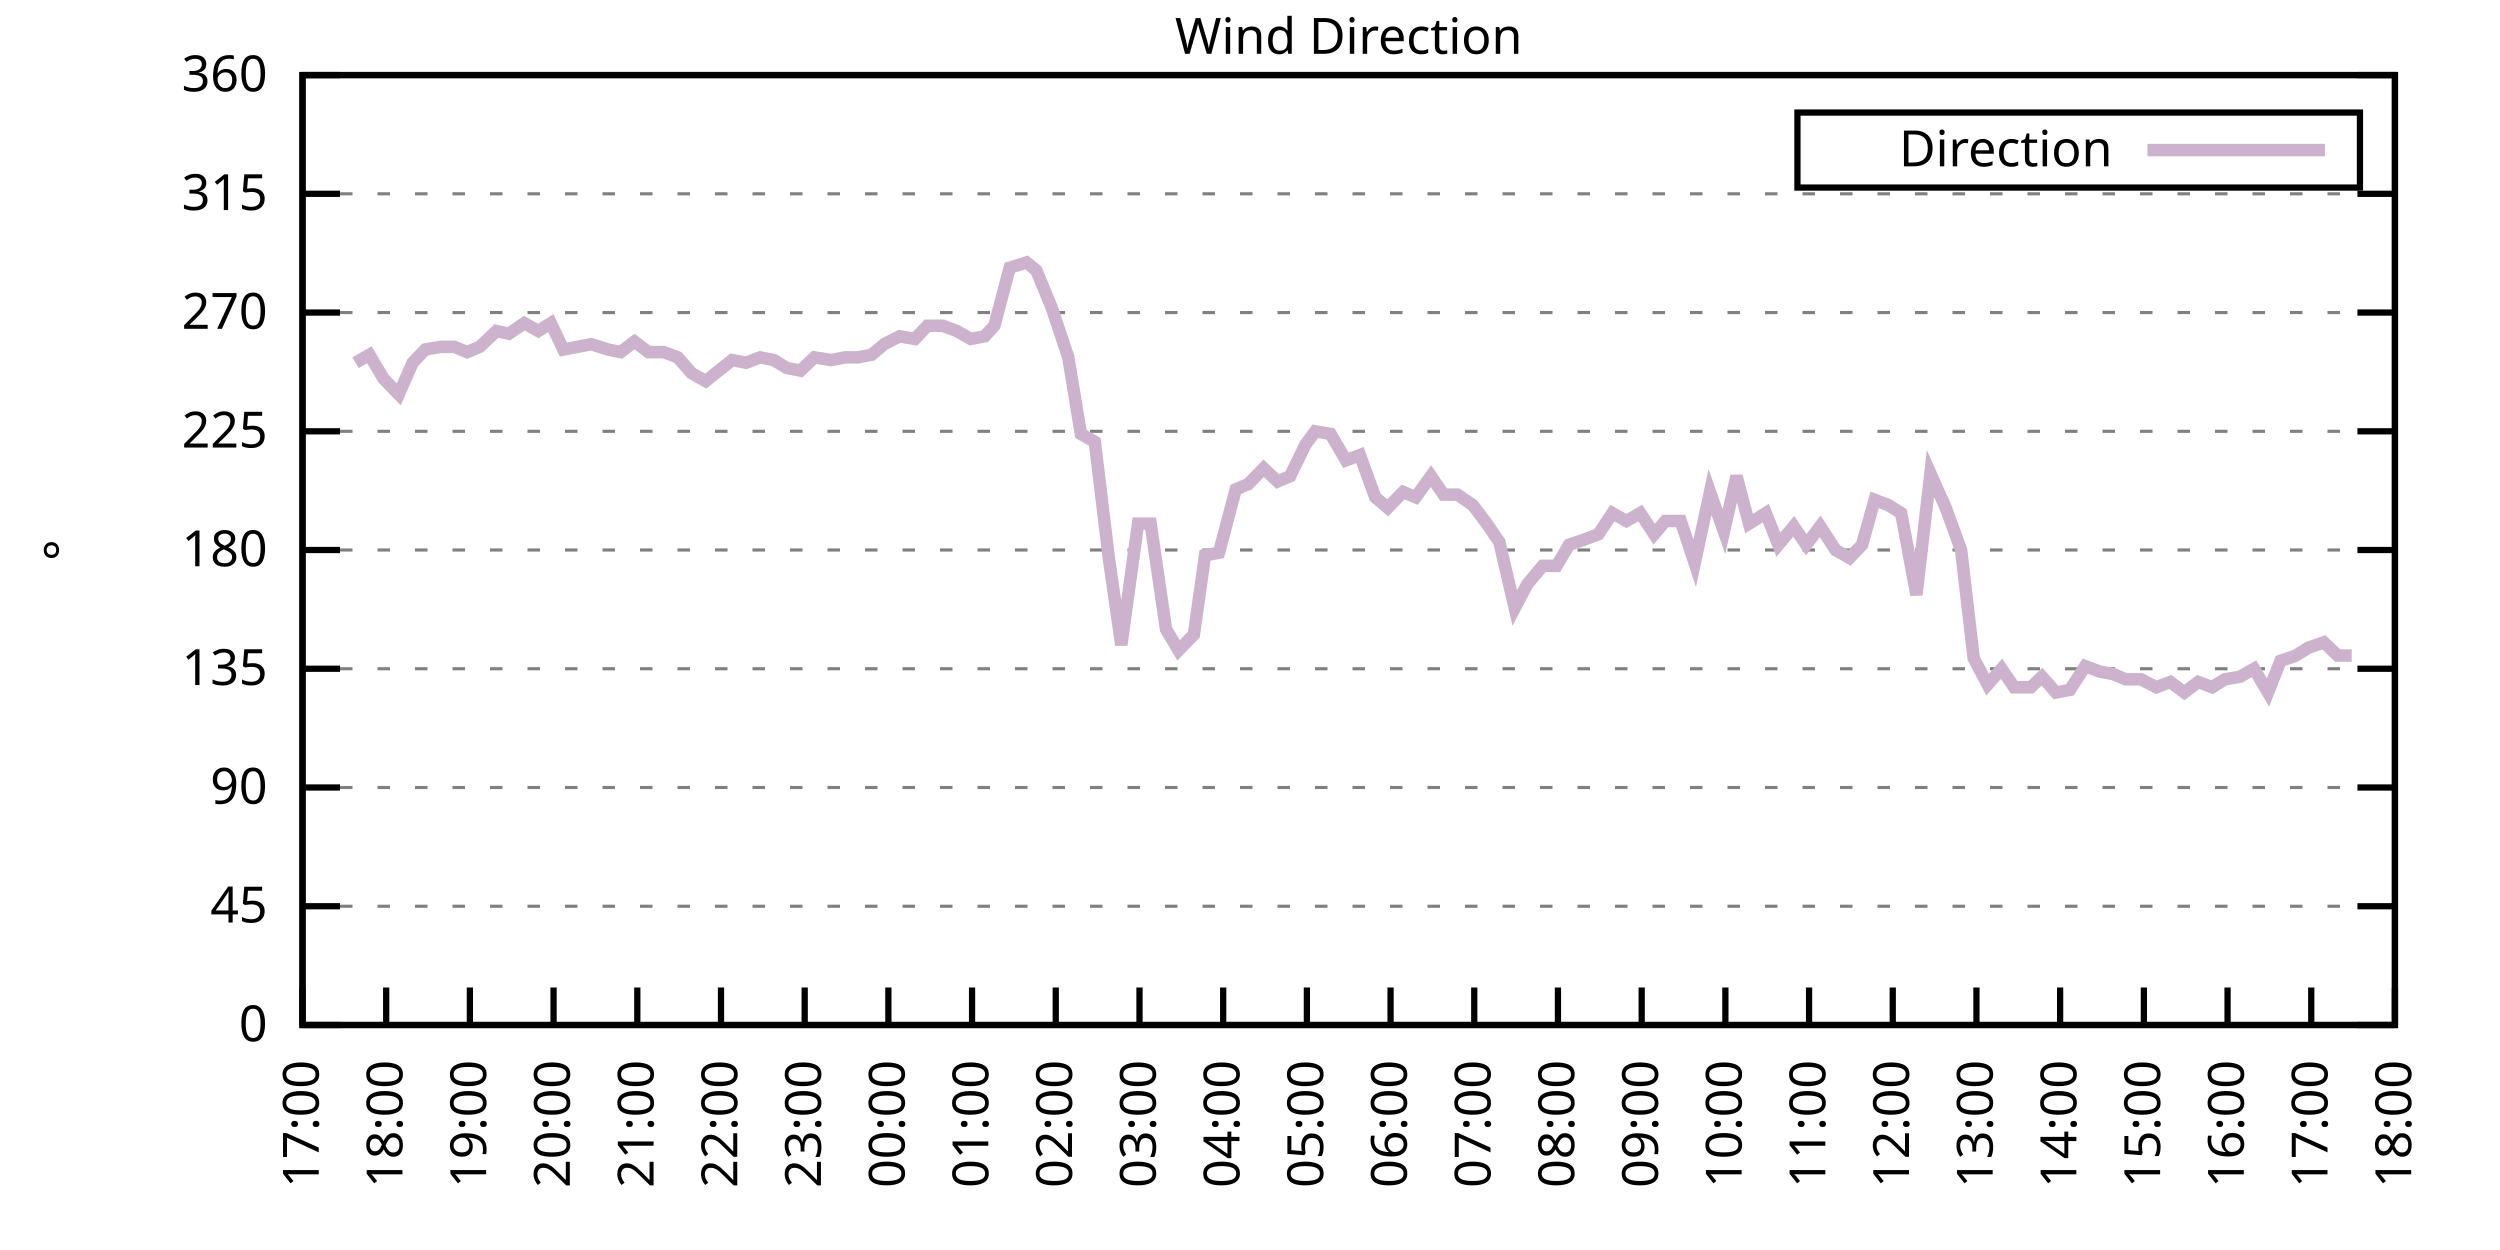
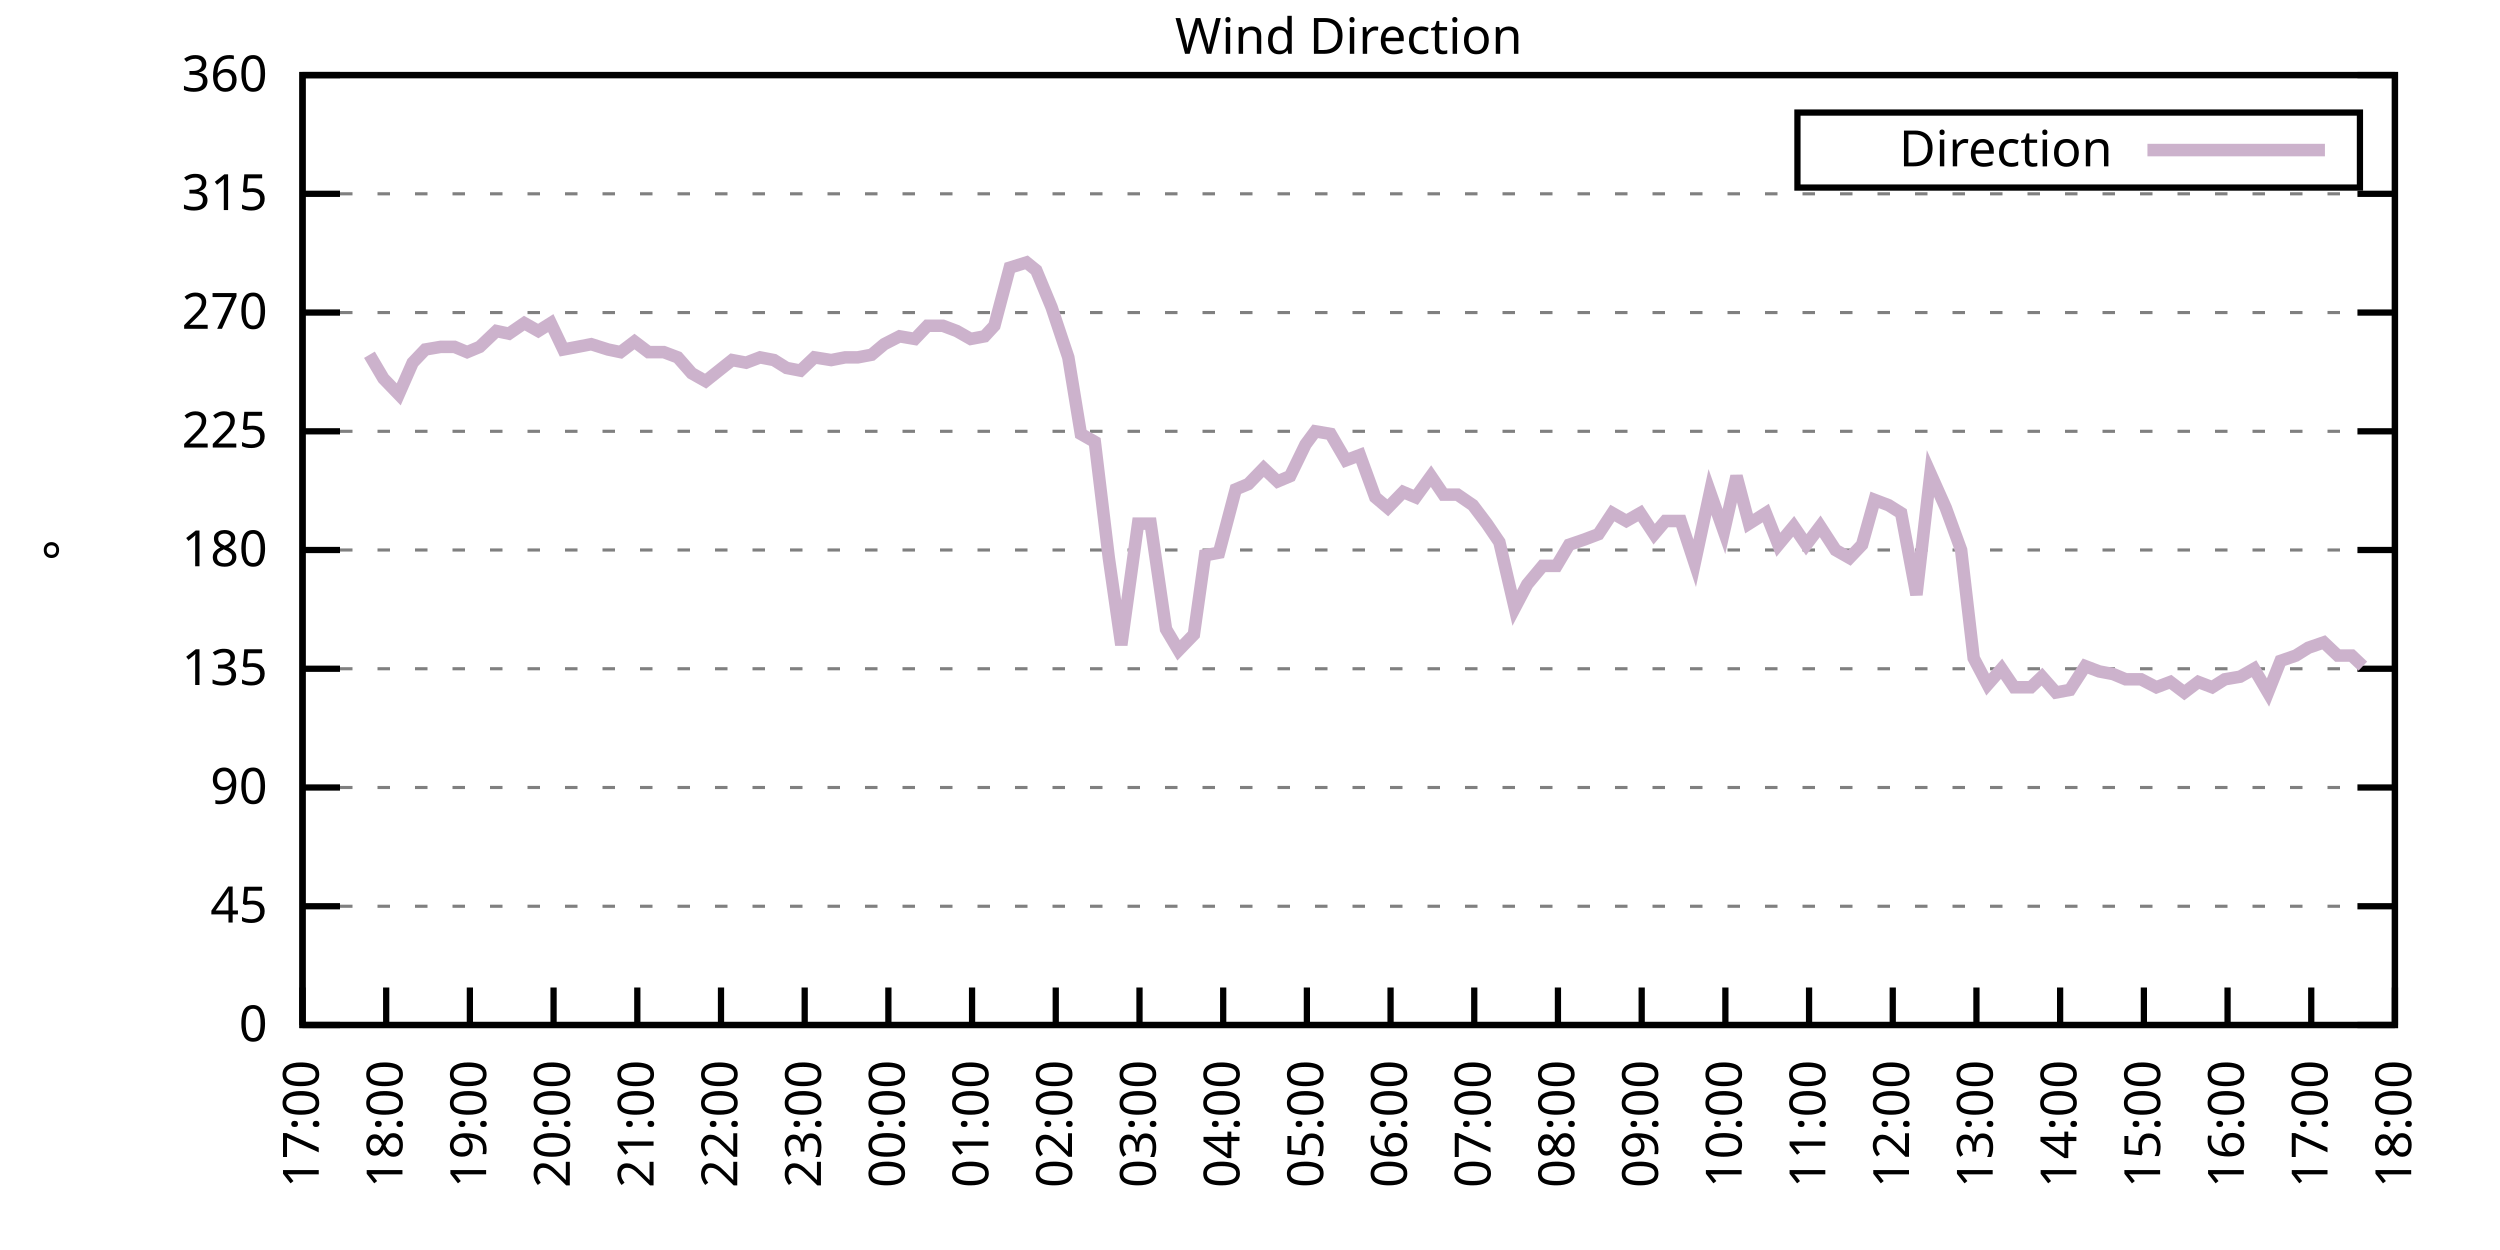
<svg xmlns="http://www.w3.org/2000/svg" xmlns:xlink="http://www.w3.org/1999/xlink" width="400" height="200" viewBox="0 0 400 200">
  <g id="gnuplot_canvas">
    <rect x="0" y="0" width="400" height="200" fill="none" />
    <defs>
      <circle id="gpDot" r="0.5" stroke-width="0.5" stroke="currentColor" />
      <path id="gpPt0" stroke-width="0.333" stroke="currentColor" d="M-1,0 h2 M0,-1 v2" />
      <path id="gpPt1" stroke-width="0.333" stroke="currentColor" d="M-1,-1 L1,1 M1,-1 L-1,1" />
      <path id="gpPt2" stroke-width="0.333" stroke="currentColor" d="M-1,0 L1,0 M0,-1 L0,1 M-1,-1 L1,1 M-1,1 L1,-1" />
      <rect id="gpPt3" stroke-width="0.333" stroke="currentColor" x="-1" y="-1" width="2" height="2" />
      <rect id="gpPt4" stroke-width="0.333" stroke="currentColor" fill="currentColor" x="-1" y="-1" width="2" height="2" />
      <circle id="gpPt5" stroke-width="0.333" stroke="currentColor" cx="0" cy="0" r="1" />
      <use xlink:href="#gpPt5" id="gpPt6" fill="currentColor" stroke="none" />
      <path id="gpPt7" stroke-width="0.333" stroke="currentColor" d="M0,-1.33 L-1.33,0.67 L1.33,0.67 z" />
      <use xlink:href="#gpPt7" id="gpPt8" fill="currentColor" stroke="none" />
      <use xlink:href="#gpPt7" id="gpPt9" stroke="currentColor" transform="rotate(180)" />
      <use xlink:href="#gpPt9" id="gpPt10" fill="currentColor" stroke="none" />
      <use xlink:href="#gpPt3" id="gpPt11" stroke="currentColor" transform="rotate(45)" />
      <use xlink:href="#gpPt11" id="gpPt12" fill="currentColor" stroke="none" />
      <path id="gpPt13" stroke-width="0.333" stroke="currentColor" d="M0,1.330 L1.265,0.411 L0.782,-1.067 L-0.782,-1.076 L-1.265,0.411 z" />
      <use xlink:href="#gpPt13" id="gpPt14" fill="currentColor" stroke="none" />
      <filter id="textbox" filterUnits="objectBoundingBox" x="0" y="0" height="1" width="1">
        <feFlood flood-color="white" flood-opacity="1" result="bgnd" />
        <feComposite in="SourceGraphic" in2="bgnd" operator="atop" />
      </filter>
      <filter id="greybox" filterUnits="objectBoundingBox" x="0" y="0" height="1" width="1">
        <feFlood flood-color="lightgrey" flood-opacity="1" result="grey" />
        <feComposite in="SourceGraphic" in2="grey" operator="atop" />
      </filter>
    </defs>
    <g fill="none" color="white" stroke="currentColor" stroke-width="1.00" stroke-linecap="butt" stroke-linejoin="miter">
</g>
    <g fill="none" color="black" stroke="currentColor" stroke-width="1.00" stroke-linecap="butt" stroke-linejoin="miter">
      <g stroke="none" shape-rendering="crispEdges">
        <polygon fill="rgb(255, 255, 255)" points="48.40,164.00 383.18,164.00 383.18,12.02 48.40,12.02 " />
      </g>
    </g>
    <g fill="none" color="black" stroke="currentColor" stroke-width="1.00" stroke-linecap="butt" stroke-linejoin="miter">
</g>
    <g fill="none" color="black" stroke="black" stroke-width="0.50" stroke-linecap="butt" stroke-linejoin="miter">
</g>
    <g fill="none" color="gray" stroke="currentColor" stroke-width="0.50" stroke-linecap="butt" stroke-linejoin="miter">
      <path stroke="gray" stroke-dasharray="2,4" class="gridline" d="M48.40,164.00 L383.19,164.00  " />
    </g>
    <g fill="none" color="gray" stroke="gray" stroke-width="1.00" stroke-linecap="butt" stroke-linejoin="miter">
</g>
    <g fill="none" color="black" stroke="currentColor" stroke-width="1.00" stroke-linecap="butt" stroke-linejoin="miter">
      <path stroke="black" d="M48.40,164.00 L54.40,164.00 M383.19,164.00 L377.19,164.00  " />
      <g transform="translate(42.80,166.60)" stroke="none" fill="black" font-family="Sans" font-size="8.00" text-anchor="end">
        <text>
          <tspan font-family="Sans"> 0</tspan>
        </text>
      </g>
    </g>
    <g fill="none" color="black" stroke="currentColor" stroke-width="1.00" stroke-linecap="butt" stroke-linejoin="miter">
</g>
    <g fill="none" color="black" stroke="black" stroke-width="0.50" stroke-linecap="butt" stroke-linejoin="miter">
</g>
    <g fill="none" color="gray" stroke="currentColor" stroke-width="0.50" stroke-linecap="butt" stroke-linejoin="miter">
      <path stroke="gray" stroke-dasharray="2,4" class="gridline" d="M48.40,145.00 L383.19,145.00  " />
    </g>
    <g fill="none" color="gray" stroke="gray" stroke-width="1.00" stroke-linecap="butt" stroke-linejoin="miter">
</g>
    <g fill="none" color="black" stroke="currentColor" stroke-width="1.00" stroke-linecap="butt" stroke-linejoin="miter">
      <path stroke="black" d="M48.40,145.00 L54.40,145.00 M383.19,145.00 L377.19,145.00  " />
      <g transform="translate(42.80,147.60)" stroke="none" fill="black" font-family="Sans" font-size="8.00" text-anchor="end">
        <text>
          <tspan font-family="Sans"> 45</tspan>
        </text>
      </g>
    </g>
    <g fill="none" color="black" stroke="currentColor" stroke-width="1.00" stroke-linecap="butt" stroke-linejoin="miter">
</g>
    <g fill="none" color="black" stroke="black" stroke-width="0.50" stroke-linecap="butt" stroke-linejoin="miter">
</g>
    <g fill="none" color="gray" stroke="currentColor" stroke-width="0.50" stroke-linecap="butt" stroke-linejoin="miter">
      <path stroke="gray" stroke-dasharray="2,4" class="gridline" d="M48.40,126.00 L383.19,126.00  " />
    </g>
    <g fill="none" color="gray" stroke="gray" stroke-width="1.00" stroke-linecap="butt" stroke-linejoin="miter">
</g>
    <g fill="none" color="black" stroke="currentColor" stroke-width="1.00" stroke-linecap="butt" stroke-linejoin="miter">
      <path stroke="black" d="M48.40,126.00 L54.40,126.00 M383.19,126.00 L377.19,126.00  " />
      <g transform="translate(42.80,128.60)" stroke="none" fill="black" font-family="Sans" font-size="8.00" text-anchor="end">
        <text>
          <tspan font-family="Sans"> 90</tspan>
        </text>
      </g>
    </g>
    <g fill="none" color="black" stroke="currentColor" stroke-width="1.00" stroke-linecap="butt" stroke-linejoin="miter">
</g>
    <g fill="none" color="black" stroke="black" stroke-width="0.50" stroke-linecap="butt" stroke-linejoin="miter">
</g>
    <g fill="none" color="gray" stroke="currentColor" stroke-width="0.50" stroke-linecap="butt" stroke-linejoin="miter">
      <path stroke="gray" stroke-dasharray="2,4" class="gridline" d="M48.40,107.00 L383.19,107.00  " />
    </g>
    <g fill="none" color="gray" stroke="gray" stroke-width="1.00" stroke-linecap="butt" stroke-linejoin="miter">
</g>
    <g fill="none" color="black" stroke="currentColor" stroke-width="1.00" stroke-linecap="butt" stroke-linejoin="miter">
      <path stroke="black" d="M48.40,107.00 L54.40,107.00 M383.19,107.00 L377.19,107.00  " />
      <g transform="translate(42.80,109.60)" stroke="none" fill="black" font-family="Sans" font-size="8.00" text-anchor="end">
        <text>
          <tspan font-family="Sans"> 135</tspan>
        </text>
      </g>
    </g>
    <g fill="none" color="black" stroke="currentColor" stroke-width="1.00" stroke-linecap="butt" stroke-linejoin="miter">
</g>
    <g fill="none" color="black" stroke="black" stroke-width="0.50" stroke-linecap="butt" stroke-linejoin="miter">
</g>
    <g fill="none" color="gray" stroke="currentColor" stroke-width="0.50" stroke-linecap="butt" stroke-linejoin="miter">
      <path stroke="gray" stroke-dasharray="2,4" class="gridline" d="M48.40,88.00 L383.19,88.00  " />
    </g>
    <g fill="none" color="gray" stroke="gray" stroke-width="1.00" stroke-linecap="butt" stroke-linejoin="miter">
</g>
    <g fill="none" color="black" stroke="currentColor" stroke-width="1.00" stroke-linecap="butt" stroke-linejoin="miter">
      <path stroke="black" d="M48.40,88.00 L54.40,88.00 M383.19,88.00 L377.19,88.00  " />
      <g transform="translate(42.80,90.60)" stroke="none" fill="black" font-family="Sans" font-size="8.00" text-anchor="end">
        <text>
          <tspan font-family="Sans"> 180</tspan>
        </text>
      </g>
    </g>
    <g fill="none" color="black" stroke="currentColor" stroke-width="1.00" stroke-linecap="butt" stroke-linejoin="miter">
</g>
    <g fill="none" color="black" stroke="black" stroke-width="0.50" stroke-linecap="butt" stroke-linejoin="miter">
</g>
    <g fill="none" color="gray" stroke="currentColor" stroke-width="0.50" stroke-linecap="butt" stroke-linejoin="miter">
      <path stroke="gray" stroke-dasharray="2,4" class="gridline" d="M48.40,69.01 L383.19,69.01  " />
    </g>
    <g fill="none" color="gray" stroke="gray" stroke-width="1.00" stroke-linecap="butt" stroke-linejoin="miter">
</g>
    <g fill="none" color="black" stroke="currentColor" stroke-width="1.00" stroke-linecap="butt" stroke-linejoin="miter">
      <path stroke="black" d="M48.40,69.01 L54.40,69.01 M383.19,69.01 L377.19,69.01  " />
      <g transform="translate(42.80,71.61)" stroke="none" fill="black" font-family="Sans" font-size="8.00" text-anchor="end">
        <text>
          <tspan font-family="Sans"> 225</tspan>
        </text>
      </g>
    </g>
    <g fill="none" color="black" stroke="currentColor" stroke-width="1.00" stroke-linecap="butt" stroke-linejoin="miter">
</g>
    <g fill="none" color="black" stroke="black" stroke-width="0.50" stroke-linecap="butt" stroke-linejoin="miter">
</g>
    <g fill="none" color="gray" stroke="currentColor" stroke-width="0.50" stroke-linecap="butt" stroke-linejoin="miter">
      <path stroke="gray" stroke-dasharray="2,4" class="gridline" d="M48.40,50.01 L383.19,50.01  " />
    </g>
    <g fill="none" color="gray" stroke="gray" stroke-width="1.00" stroke-linecap="butt" stroke-linejoin="miter">
</g>
    <g fill="none" color="black" stroke="currentColor" stroke-width="1.00" stroke-linecap="butt" stroke-linejoin="miter">
      <path stroke="black" d="M48.40,50.01 L54.40,50.01 M383.19,50.01 L377.19,50.01  " />
      <g transform="translate(42.80,52.61)" stroke="none" fill="black" font-family="Sans" font-size="8.00" text-anchor="end">
        <text>
          <tspan font-family="Sans"> 270</tspan>
        </text>
      </g>
    </g>
    <g fill="none" color="black" stroke="currentColor" stroke-width="1.00" stroke-linecap="butt" stroke-linejoin="miter">
</g>
    <g fill="none" color="black" stroke="black" stroke-width="0.50" stroke-linecap="butt" stroke-linejoin="miter">
</g>
    <g fill="none" color="gray" stroke="currentColor" stroke-width="0.50" stroke-linecap="butt" stroke-linejoin="miter">
      <path stroke="gray" stroke-dasharray="2,4" class="gridline" d="M48.40,31.01 L383.19,31.01  " />
    </g>
    <g fill="none" color="gray" stroke="gray" stroke-width="1.00" stroke-linecap="butt" stroke-linejoin="miter">
</g>
    <g fill="none" color="black" stroke="currentColor" stroke-width="1.00" stroke-linecap="butt" stroke-linejoin="miter">
      <path stroke="black" d="M48.40,31.01 L54.40,31.01 M383.19,31.01 L377.19,31.01  " />
      <g transform="translate(42.80,33.61)" stroke="none" fill="black" font-family="Sans" font-size="8.00" text-anchor="end">
        <text>
          <tspan font-family="Sans"> 315</tspan>
        </text>
      </g>
    </g>
    <g fill="none" color="black" stroke="currentColor" stroke-width="1.00" stroke-linecap="butt" stroke-linejoin="miter">
</g>
    <g fill="none" color="black" stroke="black" stroke-width="0.50" stroke-linecap="butt" stroke-linejoin="miter">
</g>
    <g fill="none" color="gray" stroke="currentColor" stroke-width="0.50" stroke-linecap="butt" stroke-linejoin="miter">
      <path stroke="gray" stroke-dasharray="2,4" class="gridline" d="M48.40,12.01 L383.19,12.01  " />
    </g>
    <g fill="none" color="gray" stroke="gray" stroke-width="1.00" stroke-linecap="butt" stroke-linejoin="miter">
</g>
    <g fill="none" color="black" stroke="currentColor" stroke-width="1.00" stroke-linecap="butt" stroke-linejoin="miter">
      <path stroke="black" d="M48.40,12.01 L54.40,12.01 M383.19,12.01 L377.19,12.01  " />
      <g transform="translate(42.80,14.61)" stroke="none" fill="black" font-family="Sans" font-size="8.00" text-anchor="end">
        <text>
          <tspan font-family="Sans"> 360</tspan>
        </text>
      </g>
    </g>
    <g fill="none" color="black" stroke="currentColor" stroke-width="1.00" stroke-linecap="butt" stroke-linejoin="miter">
      <path stroke="black" d="M48.40,164.00 L48.40,158.00  " />
      <g transform="translate(51.00,169.60) rotate(270.00)" stroke="none" fill="black" font-family="Sans" font-size="8.00" text-anchor="end">
        <text>
          <tspan font-family="Sans">17:00</tspan>
        </text>
      </g>
    </g>
    <g fill="none" color="black" stroke="currentColor" stroke-width="1.00" stroke-linecap="butt" stroke-linejoin="miter">
      <path stroke="black" d="M61.79,164.00 L61.79,158.00  " />
      <g transform="translate(64.39,169.60) rotate(270.00)" stroke="none" fill="black" font-family="Sans" font-size="8.00" text-anchor="end">
        <text>
          <tspan font-family="Sans">18:00</tspan>
        </text>
      </g>
    </g>
    <g fill="none" color="black" stroke="currentColor" stroke-width="1.00" stroke-linecap="butt" stroke-linejoin="miter">
      <path stroke="black" d="M75.18,164.00 L75.18,158.00  " />
      <g transform="translate(77.78,169.60) rotate(270.00)" stroke="none" fill="black" font-family="Sans" font-size="8.00" text-anchor="end">
        <text>
          <tspan font-family="Sans">19:00</tspan>
        </text>
      </g>
    </g>
    <g fill="none" color="black" stroke="currentColor" stroke-width="1.00" stroke-linecap="butt" stroke-linejoin="miter">
      <path stroke="black" d="M88.57,164.00 L88.57,158.00  " />
      <g transform="translate(91.17,169.60) rotate(270.00)" stroke="none" fill="black" font-family="Sans" font-size="8.00" text-anchor="end">
        <text>
          <tspan font-family="Sans">20:00</tspan>
        </text>
      </g>
    </g>
    <g fill="none" color="black" stroke="currentColor" stroke-width="1.00" stroke-linecap="butt" stroke-linejoin="miter">
      <path stroke="black" d="M101.97,164.00 L101.97,158.00  " />
      <g transform="translate(104.57,169.60) rotate(270.00)" stroke="none" fill="black" font-family="Sans" font-size="8.00" text-anchor="end">
        <text>
          <tspan font-family="Sans">21:00</tspan>
        </text>
      </g>
    </g>
    <g fill="none" color="black" stroke="currentColor" stroke-width="1.00" stroke-linecap="butt" stroke-linejoin="miter">
      <path stroke="black" d="M115.36,164.00 L115.36,158.00  " />
      <g transform="translate(117.96,169.60) rotate(270.00)" stroke="none" fill="black" font-family="Sans" font-size="8.00" text-anchor="end">
        <text>
          <tspan font-family="Sans">22:00</tspan>
        </text>
      </g>
    </g>
    <g fill="none" color="black" stroke="currentColor" stroke-width="1.00" stroke-linecap="butt" stroke-linejoin="miter">
      <path stroke="black" d="M128.75,164.00 L128.75,158.00  " />
      <g transform="translate(131.35,169.60) rotate(270.00)" stroke="none" fill="black" font-family="Sans" font-size="8.00" text-anchor="end">
        <text>
          <tspan font-family="Sans">23:00</tspan>
        </text>
      </g>
    </g>
    <g fill="none" color="black" stroke="currentColor" stroke-width="1.00" stroke-linecap="butt" stroke-linejoin="miter">
      <path stroke="black" d="M142.14,164.00 L142.14,158.00  " />
      <g transform="translate(144.74,169.60) rotate(270.00)" stroke="none" fill="black" font-family="Sans" font-size="8.00" text-anchor="end">
        <text>
          <tspan font-family="Sans">00:00</tspan>
        </text>
      </g>
    </g>
    <g fill="none" color="black" stroke="currentColor" stroke-width="1.00" stroke-linecap="butt" stroke-linejoin="miter">
      <path stroke="black" d="M155.53,164.00 L155.53,158.00  " />
      <g transform="translate(158.13,169.60) rotate(270.00)" stroke="none" fill="black" font-family="Sans" font-size="8.00" text-anchor="end">
        <text>
          <tspan font-family="Sans">01:00</tspan>
        </text>
      </g>
    </g>
    <g fill="none" color="black" stroke="currentColor" stroke-width="1.00" stroke-linecap="butt" stroke-linejoin="miter">
      <path stroke="black" d="M168.92,164.00 L168.92,158.00  " />
      <g transform="translate(171.52,169.60) rotate(270.00)" stroke="none" fill="black" font-family="Sans" font-size="8.00" text-anchor="end">
        <text>
          <tspan font-family="Sans">02:00</tspan>
        </text>
      </g>
    </g>
    <g fill="none" color="black" stroke="currentColor" stroke-width="1.00" stroke-linecap="butt" stroke-linejoin="miter">
      <path stroke="black" d="M182.32,164.00 L182.32,158.00  " />
      <g transform="translate(184.92,169.60) rotate(270.00)" stroke="none" fill="black" font-family="Sans" font-size="8.00" text-anchor="end">
        <text>
          <tspan font-family="Sans">03:00</tspan>
        </text>
      </g>
    </g>
    <g fill="none" color="black" stroke="currentColor" stroke-width="1.00" stroke-linecap="butt" stroke-linejoin="miter">
      <path stroke="black" d="M195.71,164.00 L195.71,158.00  " />
      <g transform="translate(198.31,169.60) rotate(270.00)" stroke="none" fill="black" font-family="Sans" font-size="8.00" text-anchor="end">
        <text>
          <tspan font-family="Sans">04:00</tspan>
        </text>
      </g>
    </g>
    <g fill="none" color="black" stroke="currentColor" stroke-width="1.00" stroke-linecap="butt" stroke-linejoin="miter">
      <path stroke="black" d="M209.10,164.00 L209.10,158.00  " />
      <g transform="translate(211.70,169.60) rotate(270.00)" stroke="none" fill="black" font-family="Sans" font-size="8.00" text-anchor="end">
        <text>
          <tspan font-family="Sans">05:00</tspan>
        </text>
      </g>
    </g>
    <g fill="none" color="black" stroke="currentColor" stroke-width="1.00" stroke-linecap="butt" stroke-linejoin="miter">
      <path stroke="black" d="M222.49,164.00 L222.49,158.00  " />
      <g transform="translate(225.09,169.60) rotate(270.00)" stroke="none" fill="black" font-family="Sans" font-size="8.00" text-anchor="end">
        <text>
          <tspan font-family="Sans">06:00</tspan>
        </text>
      </g>
    </g>
    <g fill="none" color="black" stroke="currentColor" stroke-width="1.00" stroke-linecap="butt" stroke-linejoin="miter">
      <path stroke="black" d="M235.88,164.00 L235.88,158.00  " />
      <g transform="translate(238.48,169.60) rotate(270.00)" stroke="none" fill="black" font-family="Sans" font-size="8.00" text-anchor="end">
        <text>
          <tspan font-family="Sans">07:00</tspan>
        </text>
      </g>
    </g>
    <g fill="none" color="black" stroke="currentColor" stroke-width="1.00" stroke-linecap="butt" stroke-linejoin="miter">
      <path stroke="black" d="M249.27,164.00 L249.27,158.00  " />
      <g transform="translate(251.87,169.60) rotate(270.00)" stroke="none" fill="black" font-family="Sans" font-size="8.00" text-anchor="end">
        <text>
          <tspan font-family="Sans">08:00</tspan>
        </text>
      </g>
    </g>
    <g fill="none" color="black" stroke="currentColor" stroke-width="1.00" stroke-linecap="butt" stroke-linejoin="miter">
      <path stroke="black" d="M262.67,164.00 L262.67,158.00  " />
      <g transform="translate(265.27,169.60) rotate(270.00)" stroke="none" fill="black" font-family="Sans" font-size="8.00" text-anchor="end">
        <text>
          <tspan font-family="Sans">09:00</tspan>
        </text>
      </g>
    </g>
    <g fill="none" color="black" stroke="currentColor" stroke-width="1.00" stroke-linecap="butt" stroke-linejoin="miter">
      <path stroke="black" d="M276.06,164.00 L276.06,158.00  " />
      <g transform="translate(278.66,169.60) rotate(270.00)" stroke="none" fill="black" font-family="Sans" font-size="8.00" text-anchor="end">
        <text>
          <tspan font-family="Sans">10:00</tspan>
        </text>
      </g>
    </g>
    <g fill="none" color="black" stroke="currentColor" stroke-width="1.00" stroke-linecap="butt" stroke-linejoin="miter">
      <path stroke="black" d="M289.45,164.00 L289.45,158.00  " />
      <g transform="translate(292.05,169.60) rotate(270.00)" stroke="none" fill="black" font-family="Sans" font-size="8.00" text-anchor="end">
        <text>
          <tspan font-family="Sans">11:00</tspan>
        </text>
      </g>
    </g>
    <g fill="none" color="black" stroke="currentColor" stroke-width="1.00" stroke-linecap="butt" stroke-linejoin="miter">
      <path stroke="black" d="M302.84,164.00 L302.84,158.00  " />
      <g transform="translate(305.44,169.60) rotate(270.00)" stroke="none" fill="black" font-family="Sans" font-size="8.00" text-anchor="end">
        <text>
          <tspan font-family="Sans">12:00</tspan>
        </text>
      </g>
    </g>
    <g fill="none" color="black" stroke="currentColor" stroke-width="1.00" stroke-linecap="butt" stroke-linejoin="miter">
      <path stroke="black" d="M316.23,164.00 L316.23,158.00  " />
      <g transform="translate(318.83,169.60) rotate(270.00)" stroke="none" fill="black" font-family="Sans" font-size="8.00" text-anchor="end">
        <text>
          <tspan font-family="Sans">13:00</tspan>
        </text>
      </g>
    </g>
    <g fill="none" color="black" stroke="currentColor" stroke-width="1.00" stroke-linecap="butt" stroke-linejoin="miter">
      <path stroke="black" d="M329.62,164.00 L329.62,158.00  " />
      <g transform="translate(332.22,169.60) rotate(270.00)" stroke="none" fill="black" font-family="Sans" font-size="8.00" text-anchor="end">
        <text>
          <tspan font-family="Sans">14:00</tspan>
        </text>
      </g>
    </g>
    <g fill="none" color="black" stroke="currentColor" stroke-width="1.00" stroke-linecap="butt" stroke-linejoin="miter">
      <path stroke="black" d="M343.02,164.00 L343.02,158.00  " />
      <g transform="translate(345.62,169.60) rotate(270.00)" stroke="none" fill="black" font-family="Sans" font-size="8.00" text-anchor="end">
        <text>
          <tspan font-family="Sans">15:00</tspan>
        </text>
      </g>
    </g>
    <g fill="none" color="black" stroke="currentColor" stroke-width="1.00" stroke-linecap="butt" stroke-linejoin="miter">
      <path stroke="black" d="M356.41,164.00 L356.41,158.00  " />
      <g transform="translate(359.01,169.60) rotate(270.00)" stroke="none" fill="black" font-family="Sans" font-size="8.00" text-anchor="end">
        <text>
          <tspan font-family="Sans">16:00</tspan>
        </text>
      </g>
    </g>
    <g fill="none" color="black" stroke="currentColor" stroke-width="1.00" stroke-linecap="butt" stroke-linejoin="miter">
      <path stroke="black" d="M369.80,164.00 L369.80,158.00  " />
      <g transform="translate(372.40,169.60) rotate(270.00)" stroke="none" fill="black" font-family="Sans" font-size="8.00" text-anchor="end">
        <text>
          <tspan font-family="Sans">17:00</tspan>
        </text>
      </g>
    </g>
    <g fill="none" color="black" stroke="currentColor" stroke-width="1.00" stroke-linecap="butt" stroke-linejoin="miter">
      <path stroke="black" d="M383.19,164.00 L383.19,158.00  " />
      <g transform="translate(385.79,169.60) rotate(270.00)" stroke="none" fill="black" font-family="Sans" font-size="8.00" text-anchor="end">
        <text>
          <tspan font-family="Sans">18:00</tspan>
        </text>
      </g>
    </g>
    <g fill="none" color="black" stroke="currentColor" stroke-width="1.00" stroke-linecap="butt" stroke-linejoin="miter">
</g>
    <g fill="none" color="black" stroke="currentColor" stroke-width="1.00" stroke-linecap="butt" stroke-linejoin="miter">
      <path stroke="black" d="M48.40,12.01 L48.40,164.00 L383.19,164.00 L383.19,12.01 L48.40,12.01 Z  " />
    </g>
    <g fill="none" color="black" stroke="currentColor" stroke-width="1.00" stroke-linecap="butt" stroke-linejoin="miter">
</g>
    <g fill="none" color="black" stroke="currentColor" stroke-width="1.00" stroke-linecap="butt" stroke-linejoin="miter">
      <path stroke="black" d="M287.59,30.01 L287.59,18.01 L377.59,18.01 L377.59,30.01 L287.59,30.01 Z  " />
    </g>
    <g id="Wind_direction_plot_1">
      <g fill="none" color="white" stroke="black" stroke-width="2.00" stroke-linecap="butt" stroke-linejoin="miter">
</g>
      <g fill="none" color="black" stroke="currentColor" stroke-width="2.00" stroke-linecap="butt" stroke-linejoin="miter">
        <g transform="translate(337.99,26.61)" stroke="none" fill="black" font-family="Sans" font-size="8.00" text-anchor="end">
          <text>
            <tspan font-family="Sans">Direction</tspan>
          </text>
        </g>
      </g>
      <g fill="none" color="black" stroke="currentColor" stroke-width="2.00" stroke-linecap="butt" stroke-linejoin="miter">
-         <path stroke="rgb(204, 178, 204)" d="M343.59,24.01 L371.99,24.01 M56.88,58.03 L59.11,56.76 L61.35,60.56 L63.80,63.10 L66.03,58.03 L68.04,55.92   L70.50,55.50 L72.73,55.50 L74.74,56.34 L76.75,55.50 L79.42,52.96 L81.43,53.39 L83.89,51.70 L86.12,52.96   L88.13,51.70 L90.14,55.92 L92.37,55.50 L94.60,55.07 L97.28,55.92 L99.29,56.34 L101.52,54.65 L103.75,56.34   L106.21,56.34 L108.44,57.18 L110.67,59.72 L112.90,60.98 L117.14,57.61 L119.38,58.03 L121.61,57.18 L123.84,57.61   L125.85,58.87 L128.08,59.30 L130.31,57.18 L132.99,57.61 L135.22,57.18 L137.23,57.18 L139.46,56.76 L141.47,55.07   L143.93,53.81 L146.38,54.23 L148.39,52.12 L150.85,52.12 L153.08,52.96 L155.31,54.23 L157.54,53.81 L159.10,52.12   L161.56,42.83 L164.24,41.99 L165.80,43.25 L168.25,49.16 L170.93,57.18 L172.94,69.43 L175.17,70.70 L177.41,89.27   L179.41,103.20 L182.09,83.78 L184.10,83.78 L186.56,100.67 L188.57,104.05 L191.02,101.52 L192.81,88.85 L195.04,88.43   L197.72,78.29 L199.73,77.45 L202.18,74.92 L204.41,77.03 L206.42,76.18 L208.88,71.12 L210.44,69.01 L212.89,69.43   L215.35,73.65 L217.58,72.81 L220.04,79.56 L222.04,81.25 L224.50,78.72 L226.51,79.56 L228.96,76.18 L230.97,79.14   L233.20,79.14 L235.66,80.83 L237.89,83.78 L239.90,86.74 L242.36,97.29 L244.36,93.49 L246.82,90.54 L249.05,90.54   L251.06,87.16 L253.51,86.32 L255.75,85.47 L257.98,82.09 L260.21,83.36 L262.44,82.09 L264.67,85.47 L266.46,83.36   L268.92,83.36 L271.15,90.12 L273.60,78.72 L275.83,85.05 L277.84,76.18 L279.85,83.78 L282.53,82.09 L284.54,87.16   L286.99,84.21 L289.00,87.16 L291.23,84.21 L293.69,88.00 L295.92,89.27 L297.93,87.16 L299.94,79.98 L302.17,80.83   L304.18,82.09 L306.63,95.18 L308.87,75.76 L311.32,81.25 L313.78,88.00 L315.79,105.31 L318.02,109.54 L320.25,107.00   L322.26,109.96 L324.94,109.96 L326.72,108.27 L328.95,110.80 L331.19,110.38 L333.64,106.58 L335.87,107.43 L338.10,107.85   L340.11,108.69 L342.57,108.69 L345.02,109.96 L347.26,109.11 L349.49,110.80 L351.72,109.11 L353.95,109.96 L355.96,108.69   L358.42,108.27 L360.65,107.00 L362.88,110.80 L364.89,105.74 L367.34,104.89 L369.35,103.63 L371.81,102.78 L374.04,104.89   L376.27,104.89  " />
+         <path stroke="rgb(204, 178, 204)" d="M343.59,24.01 L371.99,24.01 M59.11,56.76 L61.35,60.56 L63.80,63.10 L66.03,58.03 L68.04,55.92 L70.50,55.50   L72.73,55.50 L74.74,56.34 L76.75,55.50 L79.42,52.96 L81.43,53.39 L83.89,51.70 L86.12,52.96 L88.13,51.70   L90.14,55.92 L92.37,55.50 L94.60,55.07 L97.28,55.92 L99.29,56.34 L101.52,54.65 L103.75,56.34 L106.21,56.34   L108.44,57.18 L110.67,59.72 L112.90,60.98 L117.14,57.61 L119.38,58.03 L121.61,57.18 L123.84,57.61 L125.85,58.87   L128.08,59.30 L130.31,57.18 L132.99,57.61 L135.22,57.18 L137.23,57.18 L139.46,56.76 L141.47,55.07 L143.93,53.81   L146.38,54.23 L148.39,52.12 L150.85,52.12 L153.08,52.96 L155.31,54.23 L157.54,53.81 L159.10,52.12 L161.56,42.83   L164.24,41.99 L165.80,43.25 L168.25,49.16 L170.93,57.18 L172.94,69.43 L175.17,70.70 L177.41,89.27 L179.41,103.20   L182.09,83.78 L184.10,83.78 L186.56,100.67 L188.57,104.05 L191.02,101.52 L192.81,88.85 L195.04,88.43 L197.72,78.29   L199.73,77.45 L202.18,74.92 L204.41,77.03 L206.42,76.18 L208.88,71.12 L210.44,69.01 L212.89,69.43 L215.35,73.65   L217.58,72.81 L220.04,79.56 L222.04,81.25 L224.50,78.72 L226.51,79.56 L228.96,76.18 L230.97,79.14 L233.20,79.14   L235.66,80.83 L237.89,83.78 L239.90,86.74 L242.36,97.29 L244.36,93.49 L246.82,90.54 L249.05,90.54 L251.06,87.16   L253.51,86.32 L255.75,85.47 L257.98,82.09 L260.21,83.36 L262.44,82.09 L264.67,85.47 L266.46,83.36 L268.92,83.36   L271.15,90.12 L273.60,78.72 L275.83,85.05 L277.84,76.18 L279.85,83.78 L282.53,82.09 L284.54,87.16 L286.99,84.21   L289.00,87.16 L291.23,84.21 L293.69,88.00 L295.92,89.27 L297.93,87.16 L299.94,79.98 L302.17,80.83 L304.18,82.09   L306.63,95.18 L308.87,75.76 L311.32,81.25 L313.78,88.00 L315.79,105.31 L318.02,109.54 L320.25,107.00 L322.26,109.96   L324.94,109.96 L326.72,108.27 L328.95,110.80 L331.19,110.38 L333.64,106.58 L335.87,107.43 L338.10,107.85 L340.11,108.69   L342.57,108.69 L345.02,109.96 L347.26,109.11 L349.49,110.80 L351.72,109.11 L353.95,109.96 L355.96,108.69 L358.42,108.27   L360.65,107.00 L362.88,110.80 L364.89,105.74 L367.34,104.89 L369.35,103.63 L371.81,102.78 L374.04,104.89 L376.27,104.89   L378.06,106.58  " />
      </g>
    </g>
    <g fill="none" color="black" stroke="currentColor" stroke-width="2.00" stroke-linecap="butt" stroke-linejoin="miter">
</g>
    <g fill="none" color="black" stroke="black" stroke-width="1.00" stroke-linecap="butt" stroke-linejoin="miter">
</g>
    <g fill="none" color="black" stroke="currentColor" stroke-width="1.00" stroke-linecap="butt" stroke-linejoin="miter">
      <path stroke="black" d="M48.40,12.01 L48.40,164.00 L383.19,164.00 L383.19,12.01 L48.40,12.01 Z  " />
      <g transform="translate(12.80,88.01) rotate(270.00)" stroke="none" fill="black" font-family="Sans" font-size="8.00" text-anchor="middle">
        <text>
          <tspan font-family="Sans">°</tspan>
        </text>
      </g>
    </g>
    <g fill="none" color="black" stroke="currentColor" stroke-width="1.00" stroke-linecap="butt" stroke-linejoin="miter">
</g>
    <g fill="none" color="black" stroke="currentColor" stroke-width="1.00" stroke-linecap="butt" stroke-linejoin="miter">
      <g transform="translate(215.79,8.61)" stroke="none" fill="black" font-family="Sans" font-size="8.00" text-anchor="middle">
        <text>
          <tspan font-family="Sans">Wind Direction</tspan>
        </text>
      </g>
    </g>
    <g fill="none" color="black" stroke="currentColor" stroke-width="1.00" stroke-linecap="butt" stroke-linejoin="miter">
</g>
  </g>
</svg>
